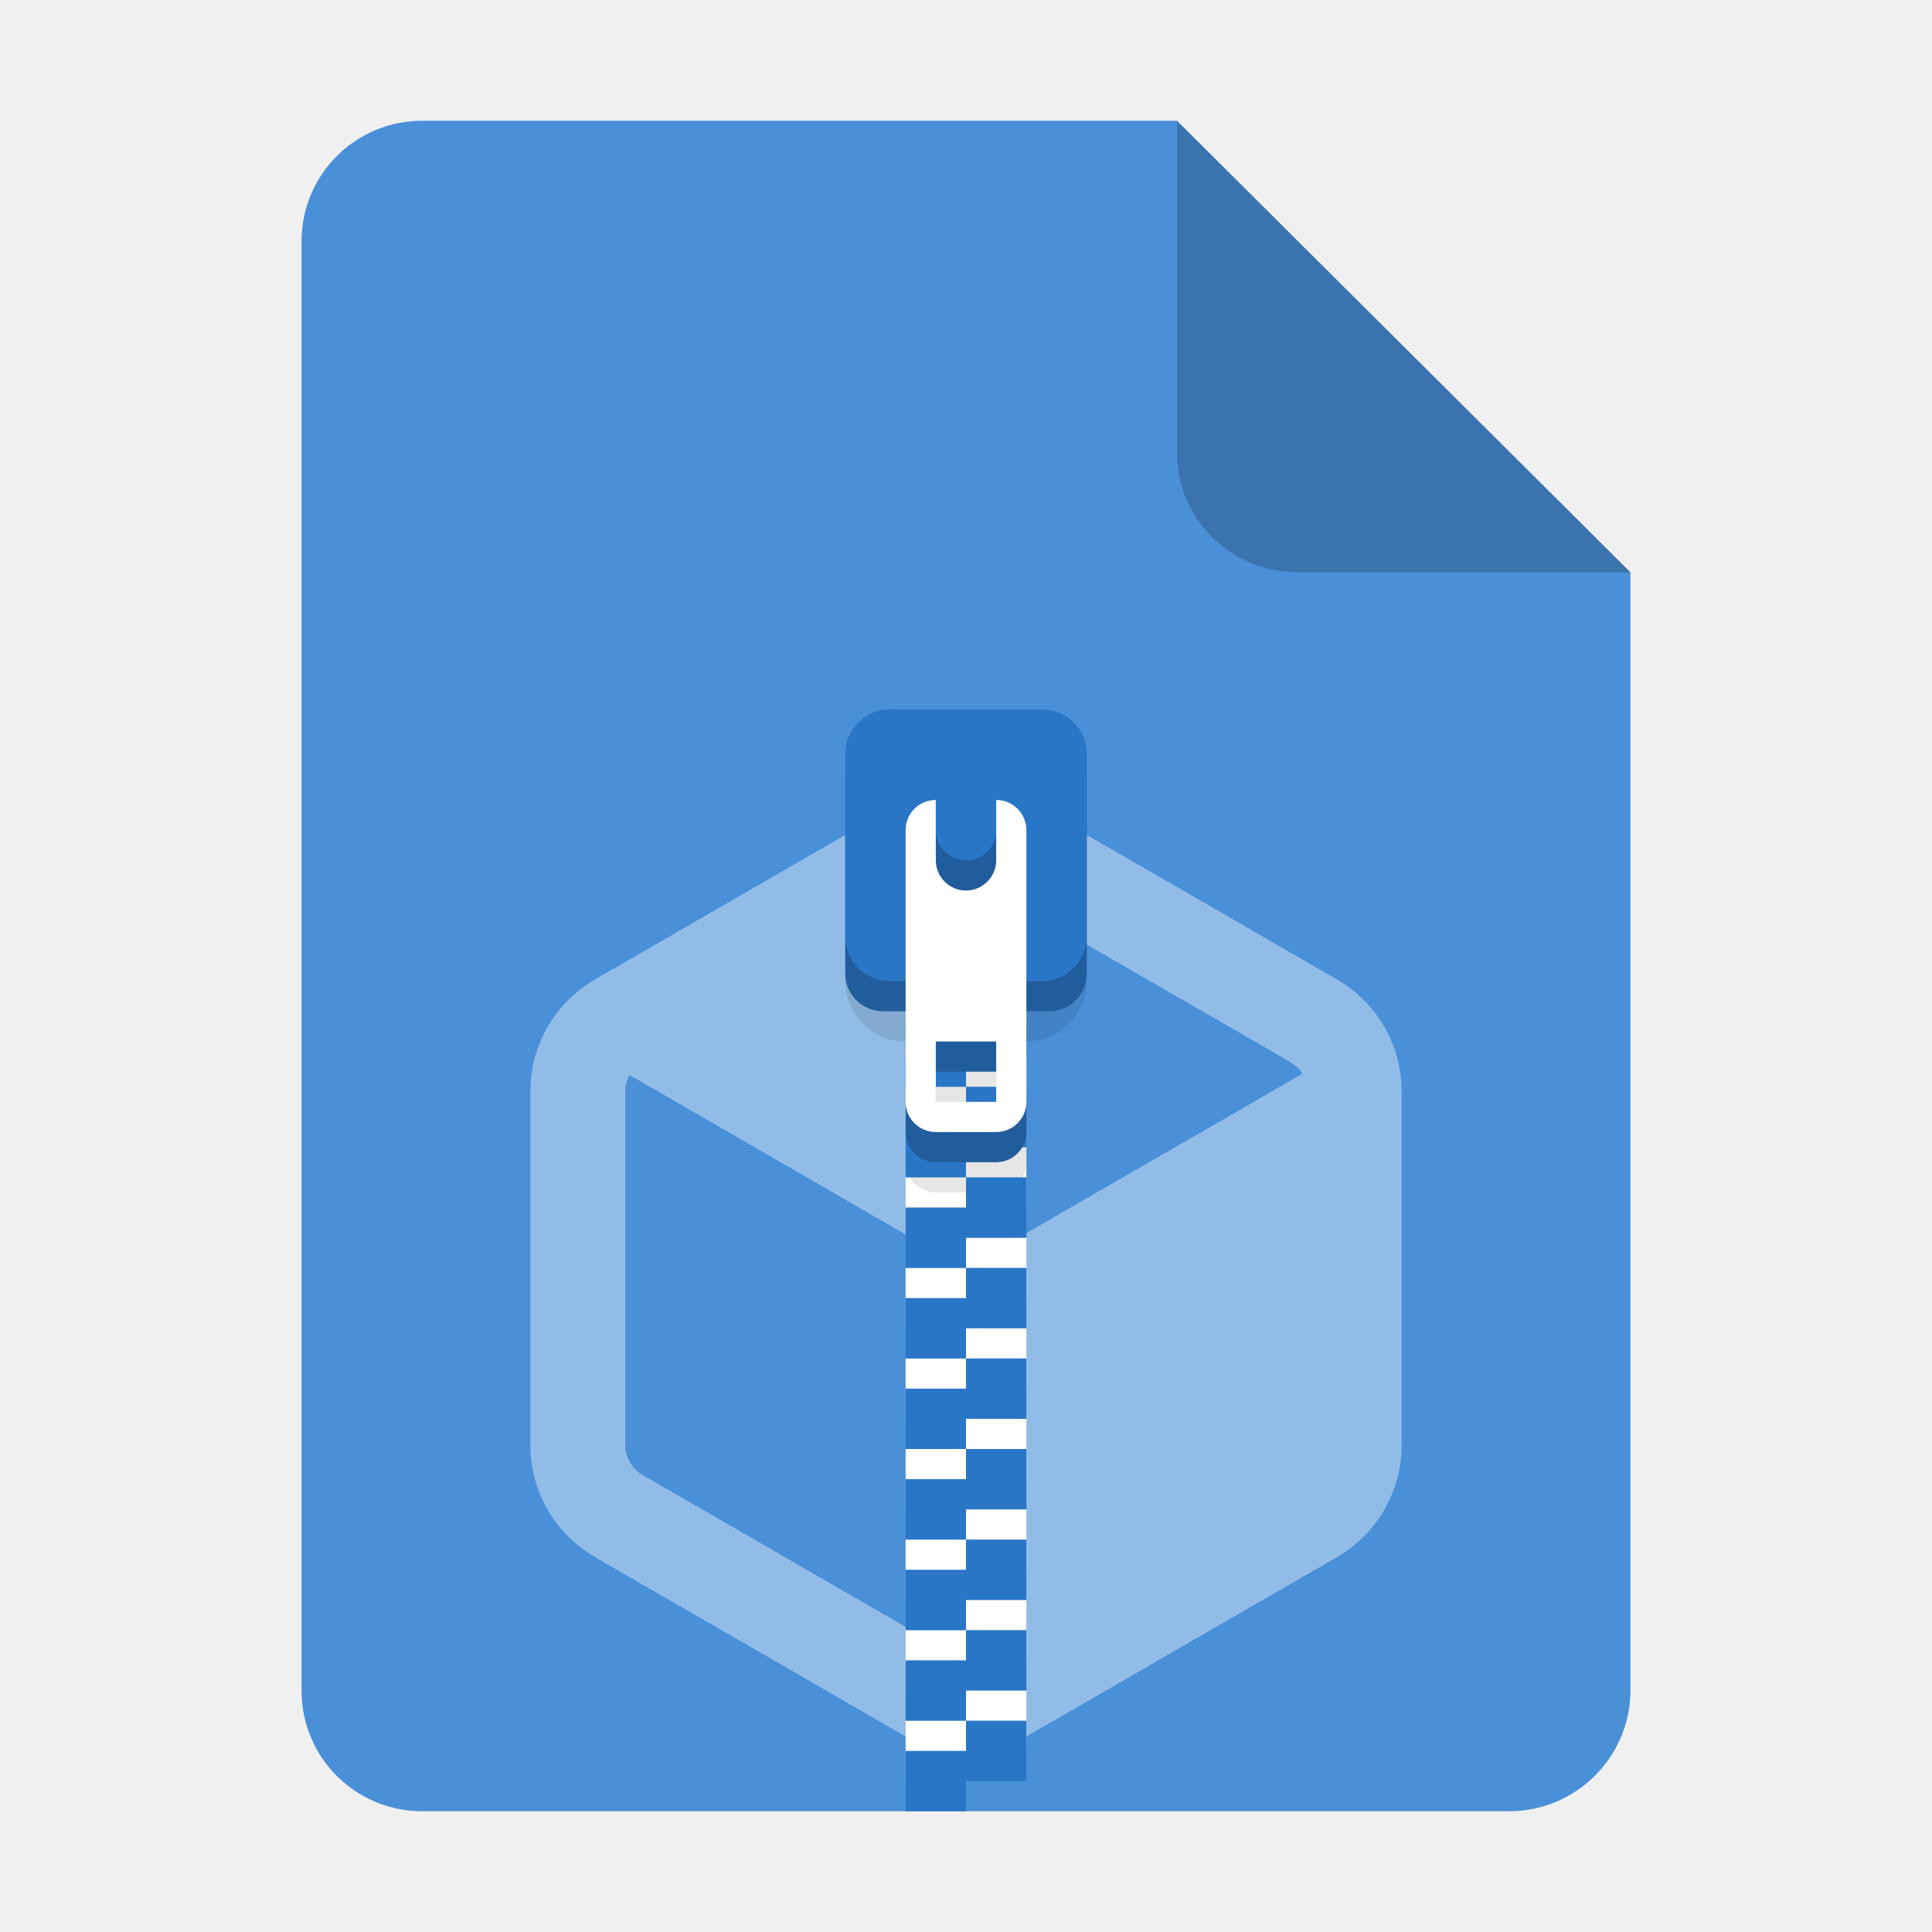
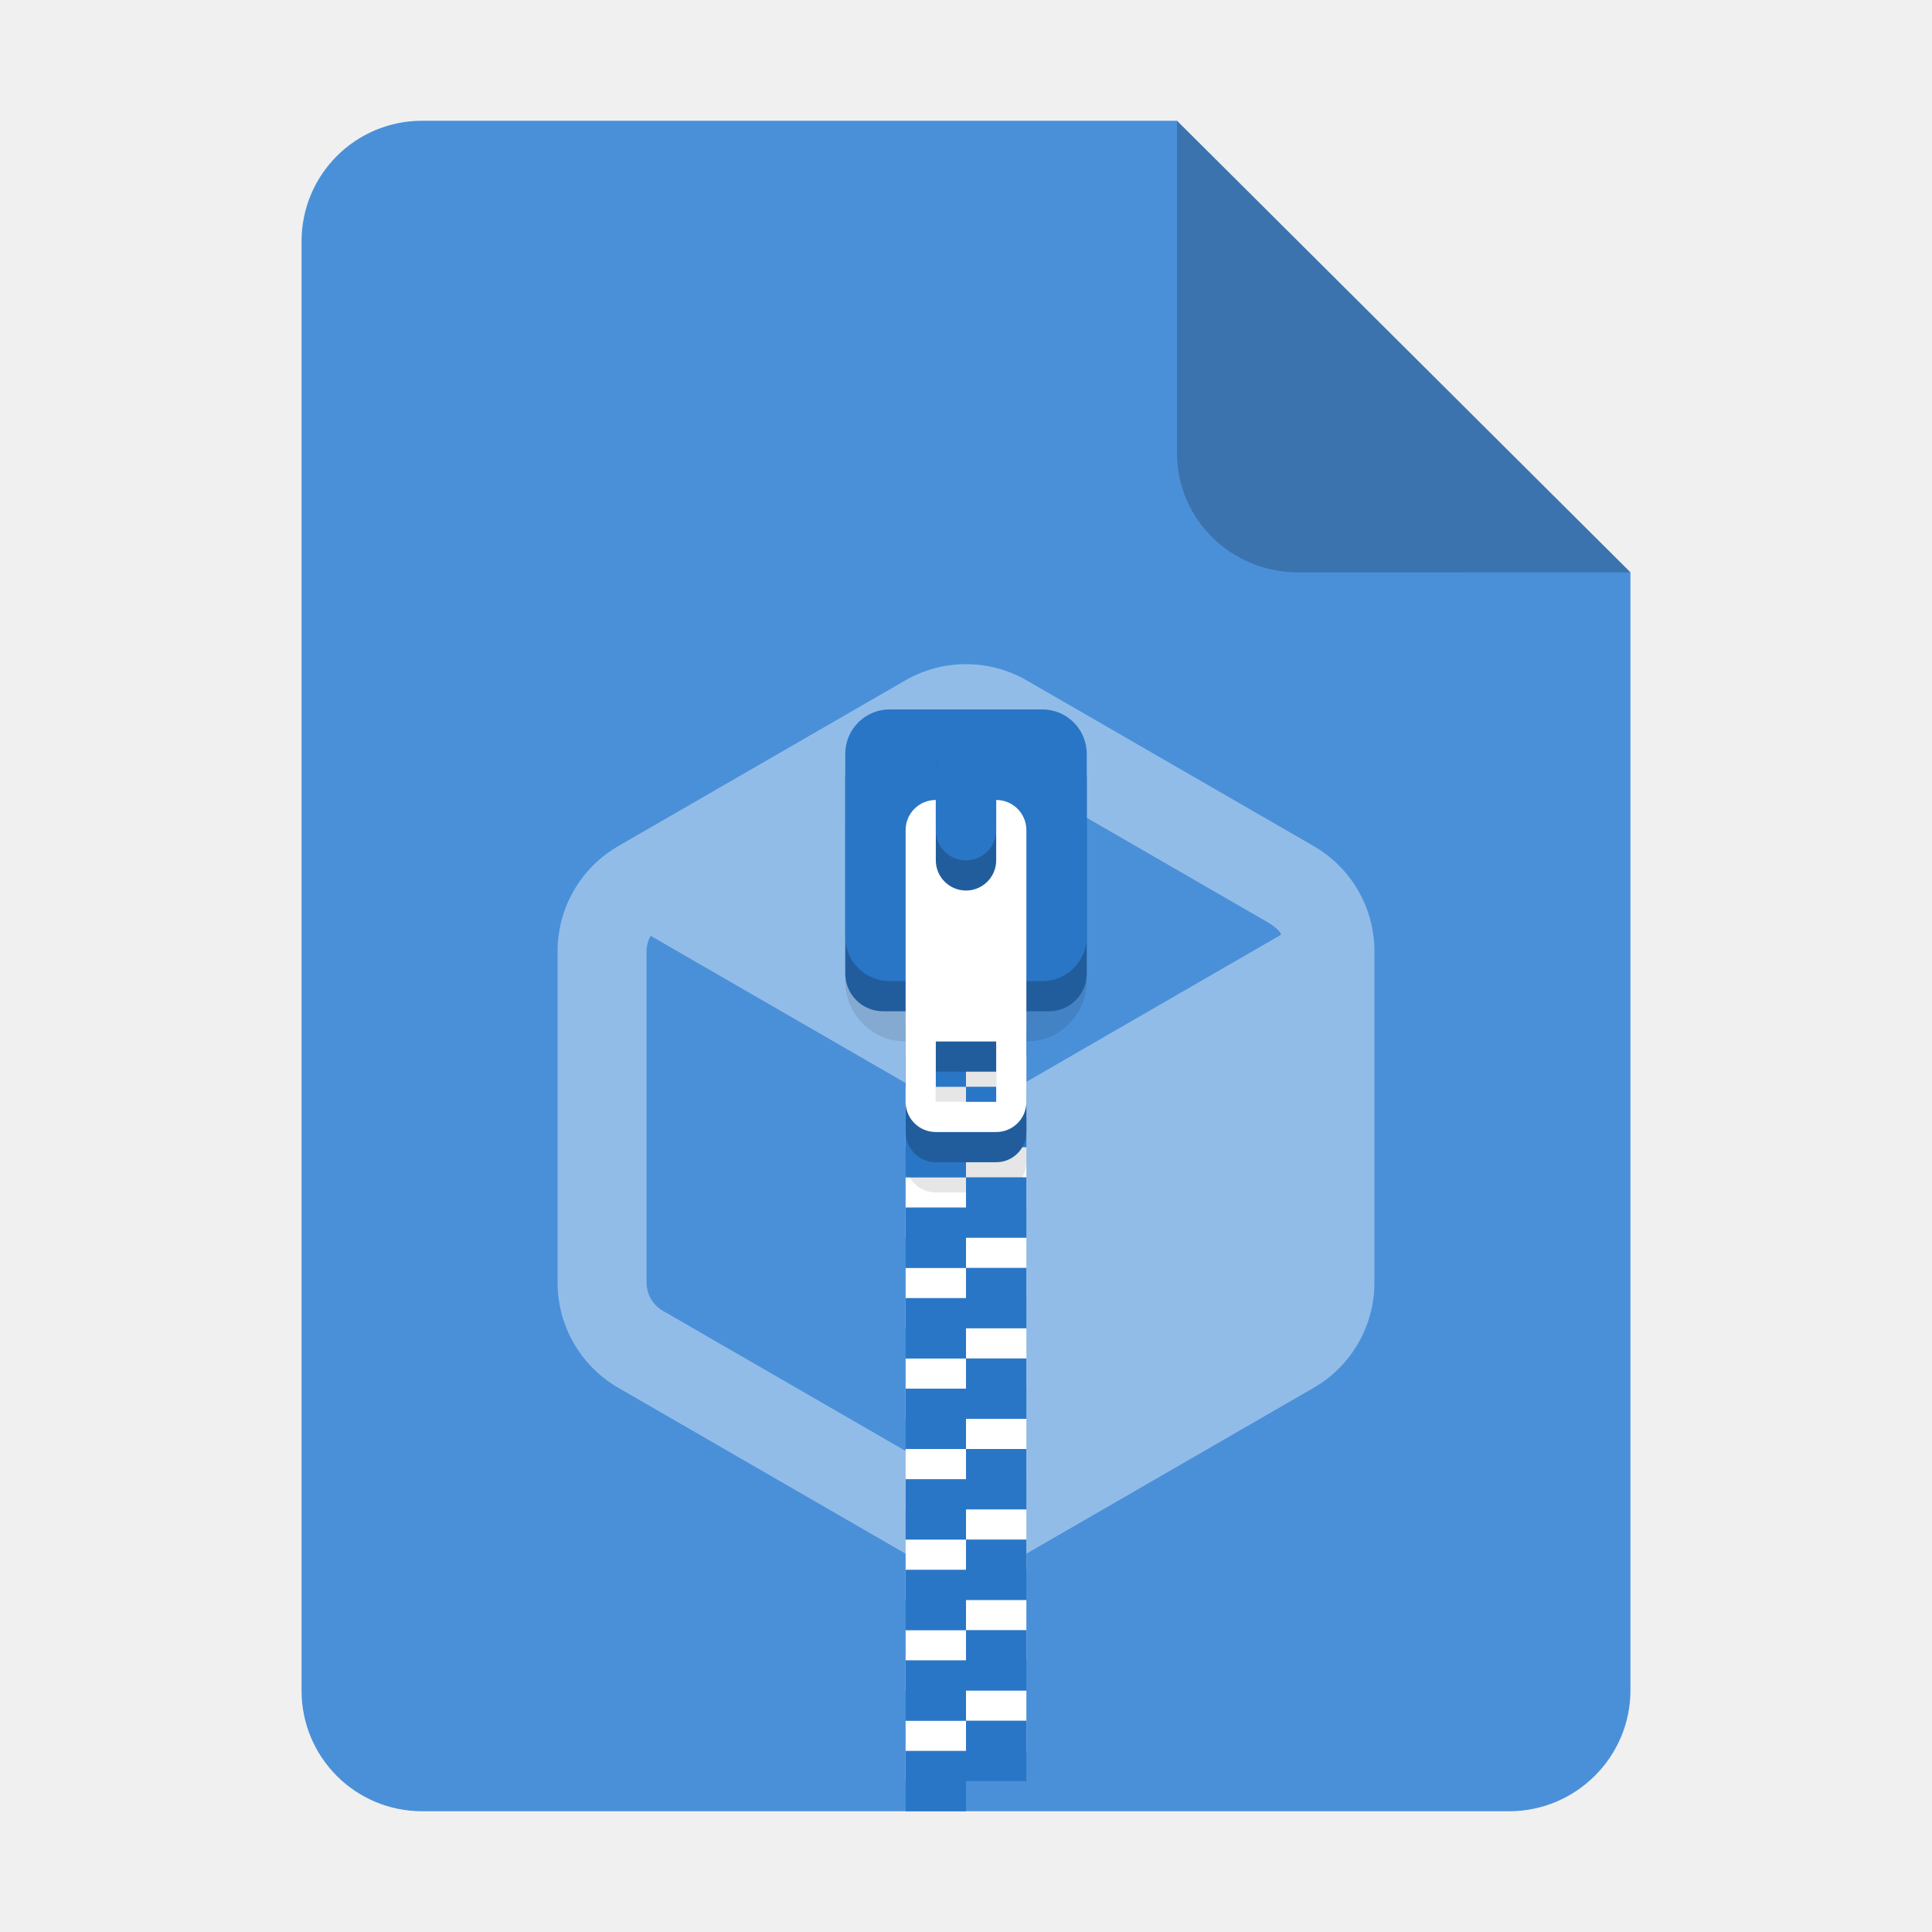
<svg xmlns="http://www.w3.org/2000/svg" height="128px" viewBox="0 0 128 128" width="128px" version="1.1" id="svg35">
  <defs id="defs39">
    <linearGradient id="linearGradient4689">
      <stop style="stop-color:#5a9fd4;stop-opacity:1;" offset="0" id="stop4691" />
      <stop style="stop-color:#306998;stop-opacity:1;" offset="1" id="stop4693" />
    </linearGradient>
    <linearGradient id="linearGradient4671">
      <stop style="stop-color:#ffd43b;stop-opacity:1;" offset="0" id="stop4673" />
      <stop style="stop-color:#ffe873;stop-opacity:1" offset="1" id="stop4675" />
    </linearGradient>
    <filter height="1.021" y="-0.011" width="1.027" x="-0.014" id="filter16020-6" style="color-interpolation-filters:sRGB">
      <feGaussianBlur id="feGaussianBlur16022-2" stdDeviation="2" />
    </filter>
    <linearGradient id="a-0" gradientUnits="userSpaceOnUse" x1="64" x2="64" y1="262.5" y2="232">
      <stop offset="0" stop-color="#9a9996" id="stop23550" />
      <stop offset="1" stop-color="#77767b" id="stop23552" />
    </linearGradient>
    <radialGradient id="b-2" cx="-243.067" cy="-74.6" gradientUnits="userSpaceOnUse" r="28.267">
      <stop offset="0" stop-color="#d5d3cf" id="stop23555" />
      <stop offset="1" stop-color="#949390" id="stop23557" />
    </radialGradient>
    <linearGradient id="c-3" gradientUnits="userSpaceOnUse" x1="204" x2="268" y1="-64" y2="-64">
      <stop offset="0" stop-color="#d5d3cf" id="stop23560" />
      <stop offset="1" stop-color="#f6f5f4" id="stop23562" />
    </linearGradient>
    <clipPath clipPathUnits="userSpaceOnUse" id="clipPath24626">
      <g id="g24630">
        <rect clip-path="none" transform="rotate(45)" ry="7.803" rx="7.803" y="31.005" x="-171.914" height="88.499" width="88.499" id="rect24628" style="display:inline;opacity:1;vector-effect:none;fill:#4a86cf;fill-opacity:1;stroke:none;stroke-width:6.356;stroke-linecap:butt;stroke-linejoin:miter;stroke-miterlimit:4;stroke-dasharray:none;stroke-dashoffset:0;stroke-opacity:1;marker:none;marker-start:none;marker-mid:none;marker-end:none;paint-order:normal;enable-background:new" />
      </g>
    </clipPath>
    <clipPath clipPathUnits="userSpaceOnUse" id="clipPath24632">
      <g id="g24636">
        <rect clip-path="none" transform="rotate(45)" ry="7.803" rx="7.803" y="31.005" x="-171.914" height="88.499" width="88.499" id="rect24634" style="display:inline;opacity:1;vector-effect:none;fill:#4a86cf;fill-opacity:1;stroke:none;stroke-width:6.356;stroke-linecap:butt;stroke-linejoin:miter;stroke-miterlimit:4;stroke-dasharray:none;stroke-dashoffset:0;stroke-opacity:1;marker:none;marker-start:none;marker-mid:none;marker-end:none;paint-order:normal;enable-background:new" />
      </g>
    </clipPath>
    <clipPath clipPathUnits="userSpaceOnUse" id="clipPath24638">
      <g id="g24642" transform="rotate(-45)">
        <rect clip-path="none" transform="rotate(45)" ry="7.803" rx="7.803" y="31.005" x="-171.914" height="88.499" width="88.499" id="rect24640" style="display:inline;opacity:1;vector-effect:none;fill:#4a86cf;fill-opacity:1;stroke:none;stroke-width:6.356;stroke-linecap:butt;stroke-linejoin:miter;stroke-miterlimit:4;stroke-dasharray:none;stroke-dashoffset:0;stroke-opacity:1;marker:none;marker-start:none;marker-mid:none;marker-end:none;paint-order:normal;enable-background:new" />
      </g>
    </clipPath>
    <clipPath clipPathUnits="userSpaceOnUse" id="clipPath24632-7">
      <g id="g24636-5">
        <rect clip-path="none" transform="rotate(45)" ry="7.803" rx="7.803" y="31.005" x="-171.914" height="88.499" width="88.499" id="rect24634-9" style="display:inline;opacity:1;vector-effect:none;fill:#4a86cf;fill-opacity:1;stroke:none;stroke-width:6.356;stroke-linecap:butt;stroke-linejoin:miter;stroke-miterlimit:4;stroke-dasharray:none;stroke-dashoffset:0;stroke-opacity:1;marker:none;marker-start:none;marker-mid:none;marker-end:none;paint-order:normal;enable-background:new" />
      </g>
    </clipPath>
    <clipPath clipPathUnits="userSpaceOnUse" id="clipPath24626-6">
      <g id="g24630-1">
        <rect clip-path="none" transform="rotate(45)" ry="7.803" rx="7.803" y="31.005" x="-171.914" height="88.499" width="88.499" id="rect24628-2" style="display:inline;opacity:1;vector-effect:none;fill:#4a86cf;fill-opacity:1;stroke:none;stroke-width:6.356;stroke-linecap:butt;stroke-linejoin:miter;stroke-miterlimit:4;stroke-dasharray:none;stroke-dashoffset:0;stroke-opacity:1;marker:none;marker-start:none;marker-mid:none;marker-end:none;paint-order:normal;enable-background:new" />
      </g>
    </clipPath>
    <clipPath clipPathUnits="userSpaceOnUse" id="clipPath24626-3">
      <g id="g24630-19">
        <rect clip-path="none" transform="rotate(45)" ry="7.803" rx="7.803" y="31.005" x="-171.914" height="88.499" width="88.499" id="rect24628-4" style="display:inline;opacity:1;vector-effect:none;fill:#4a86cf;fill-opacity:1;stroke:none;stroke-width:6.356;stroke-linecap:butt;stroke-linejoin:miter;stroke-miterlimit:4;stroke-dasharray:none;stroke-dashoffset:0;stroke-opacity:1;marker:none;marker-start:none;marker-mid:none;marker-end:none;paint-order:normal;enable-background:new" />
      </g>
    </clipPath>
  </defs>
  <linearGradient id="a" gradientUnits="userSpaceOnUse" x1="36" x2="60" y1="68" y2="68">
    <stop offset="0" stop-color="#ed336c" id="stop2" />
    <stop offset="1" stop-color="#ffa348" id="stop4" />
  </linearGradient>
  <linearGradient id="b" gradientTransform="matrix(0 1 -1 0 144 -32)" gradientUnits="userSpaceOnUse" x1="72" x2="96" y1="68" y2="68">
    <stop offset="0" stop-color="#404ce6" id="stop7" />
    <stop offset="1" stop-color="#c061cb" id="stop9" />
  </linearGradient>
  <linearGradient id="c" gradientUnits="userSpaceOnUse" x1="68.849" x2="95.258" y1="84" y2="84">
    <stop offset="0" stop-color="#33d1c6" id="stop12" />
    <stop offset="1" stop-color="#1c25d8" id="stop14" />
  </linearGradient>
  <path id="path1873" d="m 27.978,8 h 50 l 30.043,29.918 0.001,74.06 c 7e-5,4.432 -3.612,8.022 -8.044,8.022 H 27.978 c -4.432,0 -8,-3.568 -8,-8 V 16 c 0,-4.432 3.568,-8 8,-8 z" clip-path="none" style="font-variation-settings:normal;display:inline;vector-effect:none;fill:#4a90d9;fill-opacity:1;stroke:none;stroke-width:6.517;stroke-linecap:butt;stroke-linejoin:miter;stroke-miterlimit:4;stroke-dasharray:none;stroke-dashoffset:0;stroke-opacity:1;marker:none;marker-start:none;marker-mid:none;marker-end:none;paint-order:normal;enable-background:new;stop-color:#000000" />
-   <path id="path29323" style="mix-blend-mode:normal;fill:#ffffff;fill-opacity:0.4;fill-rule:nonzero;stroke:none;stroke-width:0.196px;stroke-linecap:butt;stroke-linejoin:miter;stroke-opacity:1" d="m 64,52.027 c -1.482,0 -2.963,0.384 -4.293,1.152 L 39.431,64.884 c -2.66,1.536 -4.294,4.365 -4.294,7.436 v 23.412 c 0,3.071 1.634,5.9 4.294,7.436 l 20.275,11.706 c 2.66,1.536 5.927,1.536 8.587,0 l 20.275,-11.706 c 2.66,-1.536 4.294,-4.365 4.294,-7.436 v -23.412 c 0,-3.071 -1.634,-5.9 -4.294,-7.436 L 68.294,53.179 c -1.33,-0.768 -2.812,-1.152 -4.294,-1.152 z m 0,6.288 c 0.398,0 0.796,0.102 1.151,0.307 l 20.275,11.706 c 0.883,0.566 0.832,0.827 0.832,0.827 L 63.929,84.051 v 25.677 c -0.374,-0.011 -0.746,-0.105 -1.079,-0.298 L 42.575,97.725 C 41.866,97.316 41.424,96.551 41.424,95.732 V 72.32 c 0,-0.39 0.106,-0.764 0.288,-1.097 L 63.929,84.051 V 58.315 Z" />
+   <path id="path29323" style="mix-blend-mode:normal;fill:#ffffff;fill-opacity:1;fill-rule:nonzero;stroke:none;stroke-width:0.184px;stroke-linecap:butt;stroke-linejoin:miter;stroke-opacity:1;opacity:0.4" d="m 64,44.001 c -1.389,0 -2.778,0.36 -4.025,1.08 l -19.008,10.974 c -2.494,1.44 -4.025,4.092 -4.025,6.971 V 84.975 c 0,2.88 1.532,5.531 4.025,6.971 l 19.008,10.975 c 2.494,1.44 5.556,1.44 8.05,0 l 19.008,-10.975 c 2.494,-1.44 4.025,-4.092 4.025,-6.971 V 63.026 c 0,-2.88 -1.532,-5.532 -4.025,-6.971 L 68.025,45.081 c -1.247,-0.72 -2.636,-1.08 -4.025,-1.08 z m 0,5.895 c 0.373,0 0.747,0.096 1.079,0.288 l 19.008,10.974 c 0.827,0.531 0.78,0.776 0.78,0.776 L 63.933,74.024 v 24.073 c -0.351,-0.012 -0.699,-0.099 -1.012,-0.279 L 43.914,86.843 c -0.664,-0.384 -1.079,-1.101 -1.079,-1.868 V 63.026 c 0,-0.365 0.1,-0.717 0.27,-1.029 L 63.933,74.024 V 49.896 Z" />
  <g transform="translate(-6.4e-6,-118)" id="g1208" style="display:inline;fill:#c0bfbc;stroke-width:0.25;enable-background:new">
    <path style="opacity:1;fill:#ffffff;fill-opacity:1;stroke:none;stroke-width:0.125;stroke-linecap:butt;stroke-linejoin:miter;stroke-miterlimit:4;stroke-dasharray:none;stroke-dashoffset:0;stroke-opacity:1;marker:none;paint-order:normal" d="m 60,178 v 4 h 4 v -2 h 4 v -2 h -4 z m 4,4 v 2 h -4 v 4 h 4 v -2 h 4 v -4 z m 0,6 v 2 h -4 v 4 h 4 v -2 h 4 v -4 z m 0,6 v 2 h -4 v 4 h 4 v -2 h 4 v -2 -2 z m 0,6 v 2 h -4 v 4 h 4 v -2 h 4 v -4 z m 0,6 v 2 h -4 v 4 h 4 v -2 h 4 v -4 z m 0,6 v 2 h -4 v 4 h 4 v -2 h 4 v -2 -2 z m 0,6 v 2 h -4 v 4 h 4 v -2 h 4 v -4 z m 0,6 v 2 h -4 v 4 h 4 v -2 h 4 v -4 z m 0,6 v 2 h -4 v 4 h 4 v -2 h 4 v -2 -2 z" id="path1204" />
  </g>
  <path id="path1211" d="m 60,51 c -2.216,0 -4,1.784 -4,4 v 10 c 0,2.216 1.784,4 4,4 v 8 c 0,1.108 0.892,2 2,2 h 4 c 1.108,0 2,-0.892 2,-2 v -8 c 2.216,0 4,-1.784 4,-4 v -10 c 0,-2.216 -1.784,-4 -4,-4 z m 2,22 h 4 v 4 H 62 Z" style="display:inline;opacity:0.1;fill:#000000;fill-opacity:1;stroke:none;stroke-width:0.5;stroke-linecap:round;stroke-linejoin:round;stroke-miterlimit:4;stroke-dasharray:none;stroke-dashoffset:0;stroke-opacity:1;enable-background:new" />
  <path id="path41396" d="m 60,62 v 4 h 4 v -2 h 4 v -2 h -4 z m 4,4 v 2 h -4 v 4 h 4 v -2 h 4 v -4 z m 0,6 v 2 h -4 v 4 h 4 v -2 h 4 v -4 z m 0,6 v 2 h -4 v 4 h 4 v -2 h 4 v -2 -2 z m 0,6 v 2 h -4 v 4 h 4 v -2 h 4 v -4 z m 0,6 v 2 h -4 v 4 h 4 v -2 h 4 v -4 z m 0,6 v 2 h -4 v 4 h 4 V 100 h 4 v -2 -2 z m 0,6 V 104 h -4 v 4 h 4 v -2 h 4 v -4 z m 0,6 v 2 h -4 V 114 h 4 v -2 h 4 v -4 z m 0,6 v 2 h -4 v 4 h 4 v -2 h 4 v -2 -2 z" style="fill:#2a76c6;fill-opacity:1;stroke:none;stroke-width:0.125;stroke-linecap:butt;stroke-linejoin:miter;stroke-miterlimit:4;stroke-dasharray:none;stroke-dashoffset:0;stroke-opacity:1;marker:none;paint-order:normal" />
  <path style="vector-effect:none;fill:#215d9c;fill-opacity:1;stroke:none;stroke-width:0.5;stroke-linecap:round;stroke-linejoin:round;stroke-miterlimit:4;stroke-dasharray:none;stroke-dashoffset:0;stroke-opacity:1" d="m 62,57 c -1.108,0 -2,0.892 -2,2 v 16 c 0,1.108 0.892,2 2,2 h 4 c 1.108,0 2,-0.892 2,-2 V 59 c 0,-1.108 -0.892,-2 -2,-2 z m 0,14 h 4 v 4 h -4 z" id="path1214" />
  <rect ry="2.503" rx="2.503" y="49" x="56" height="18" width="16" id="rect1216" style="display:inline;vector-effect:none;fill:#215d9c;fill-opacity:1;stroke:none;stroke-width:0.5;stroke-linecap:round;stroke-linejoin:round;stroke-miterlimit:4;stroke-dasharray:none;stroke-dashoffset:0;stroke-opacity:1;enable-background:new" />
  <rect ry="2.945" rx="2.945" y="47" x="56" height="18" width="16" id="rect1218" style="display:inline;vector-effect:none;fill:#2a76c6;fill-opacity:1;stroke:none;stroke-width:2;stroke-linecap:butt;stroke-linejoin:round;stroke-miterlimit:4;stroke-dasharray:none;stroke-dashoffset:0;stroke-opacity:1;enable-background:new" />
  <path id="path1220" d="m 62,53 c -1.108,0 -2,0.892 -2,2 v 18 c 0,1.108 0.892,2 2,2 h 4 c 1.108,0 2,-0.892 2,-2 v -18 c 0,-1.108 -0.892,-2 -2,-2 z m 0,16 h 4 v 4 h -4 z" style="fill:#ffffff;fill-opacity:1;stroke:none;stroke-width:0.5;stroke-linecap:round;stroke-linejoin:round;stroke-miterlimit:4;stroke-dasharray:none;stroke-dashoffset:0;stroke-opacity:1" />
  <rect transform="scale(1,-1)" ry="2" rx="2" y="-59" x="62" height="10" width="4" id="rect1222" style="display:inline;fill:#215d9c;fill-opacity:1;stroke:none;stroke-width:0.125;stroke-linecap:butt;stroke-linejoin:miter;stroke-miterlimit:4;stroke-dasharray:none;stroke-dashoffset:0;stroke-opacity:1;marker:none;paint-order:normal;enable-background:new" />
  <rect style="display:inline;fill:#2a76c6;fill-opacity:1;stroke:none;stroke-width:0.125;stroke-linecap:butt;stroke-linejoin:miter;stroke-miterlimit:4;stroke-dasharray:none;stroke-dashoffset:0;stroke-opacity:1;marker:none;paint-order:normal;enable-background:new" id="rect1224" width="4" height="8" x="62" y="-57" rx="2" ry="2" transform="scale(1,-1)" />
  <path id="path1875" d="M 77.978,8 V 30 c 0,4.432 3.611,7.923 8.043,7.923 l 22,-0.005 z" style="font-variation-settings:normal;display:inline;vector-effect:none;fill:#000000;fill-opacity:0.2;stroke:none;stroke-width:6.517;stroke-linecap:butt;stroke-linejoin:miter;stroke-miterlimit:4;stroke-dasharray:none;stroke-dashoffset:0;stroke-opacity:1;marker:none;marker-start:none;marker-mid:none;marker-end:none;paint-order:normal;enable-background:new;stop-color:#000000" />
</svg>
